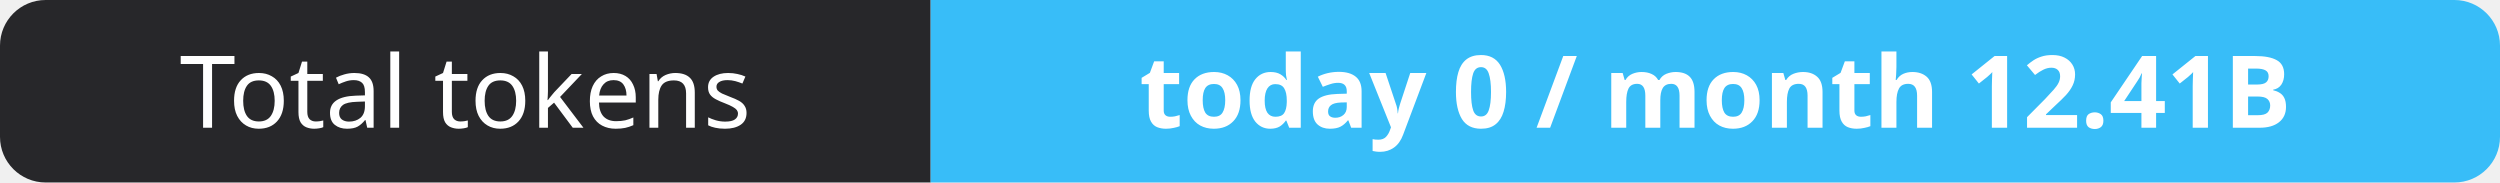
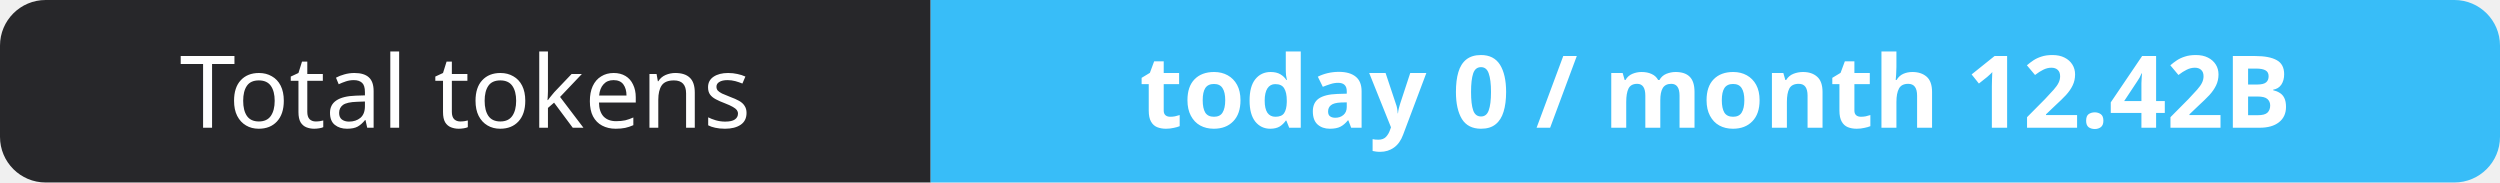
- <svg xmlns="http://www.w3.org/2000/svg" width="274" height="20" role="img" aria-label="Total tokens: today 0 / month 12.41B">
+ <svg xmlns="http://www.w3.org/2000/svg" width="274" height="20" role="img" aria-label="Total tokens: today 0 / month 12.42B">
  <clipPath id="r">
    <rect width="274" height="20" rx="5" fill="#fff" />
  </clipPath>
  <g clip-path="url(#r)">
    <rect width="102" height="20" fill="#27272a" />
    <rect x="102" width="172" height="20" fill="#38bdf8" />
  </g>
  <g fill="#fff" text-anchor="middle" font-family="Verdana,Geneva,sans-serif" font-size="11">
    <text x="51.0" y="14">Total tokens</text>
-     <text x="188.0" y="14" font-weight="700">today 0 / month 12.41B</text>
+     <text x="188.0" y="14" font-weight="700">today 0 / month 12.42B</text>
  </g>
</svg>
